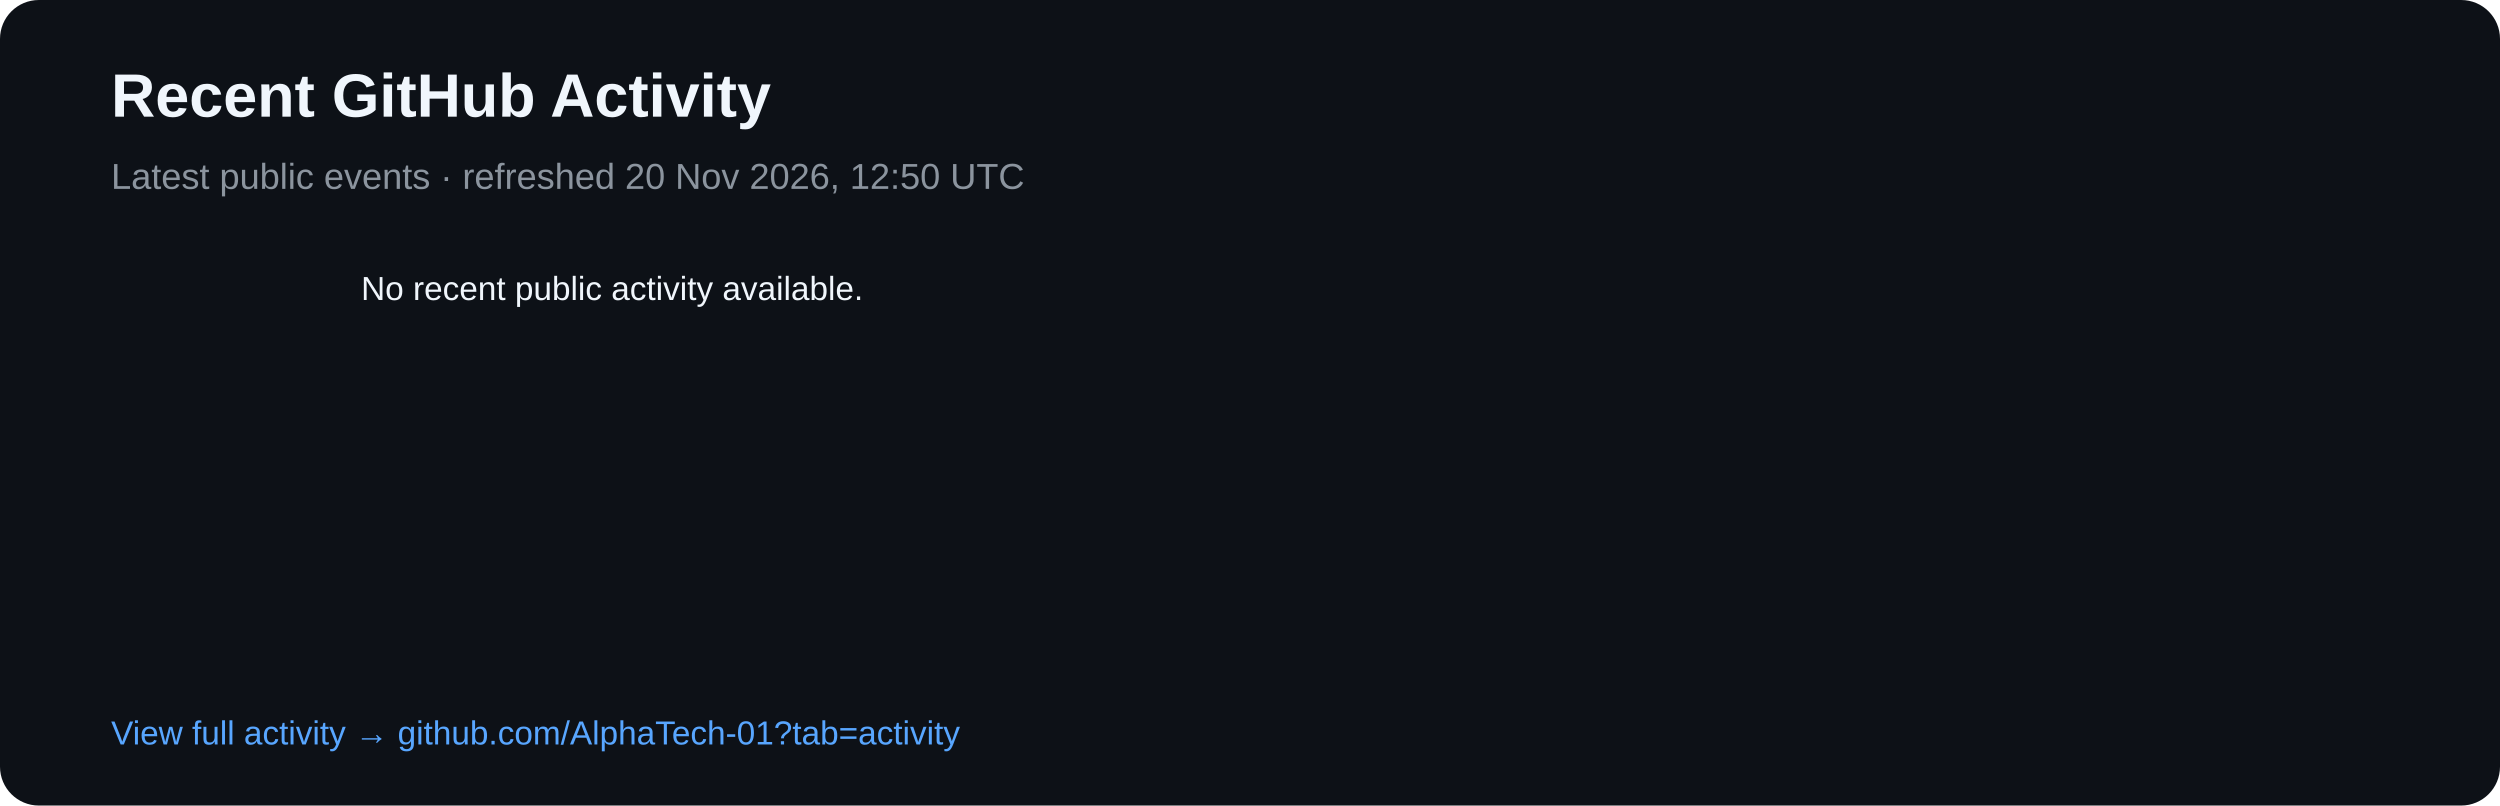
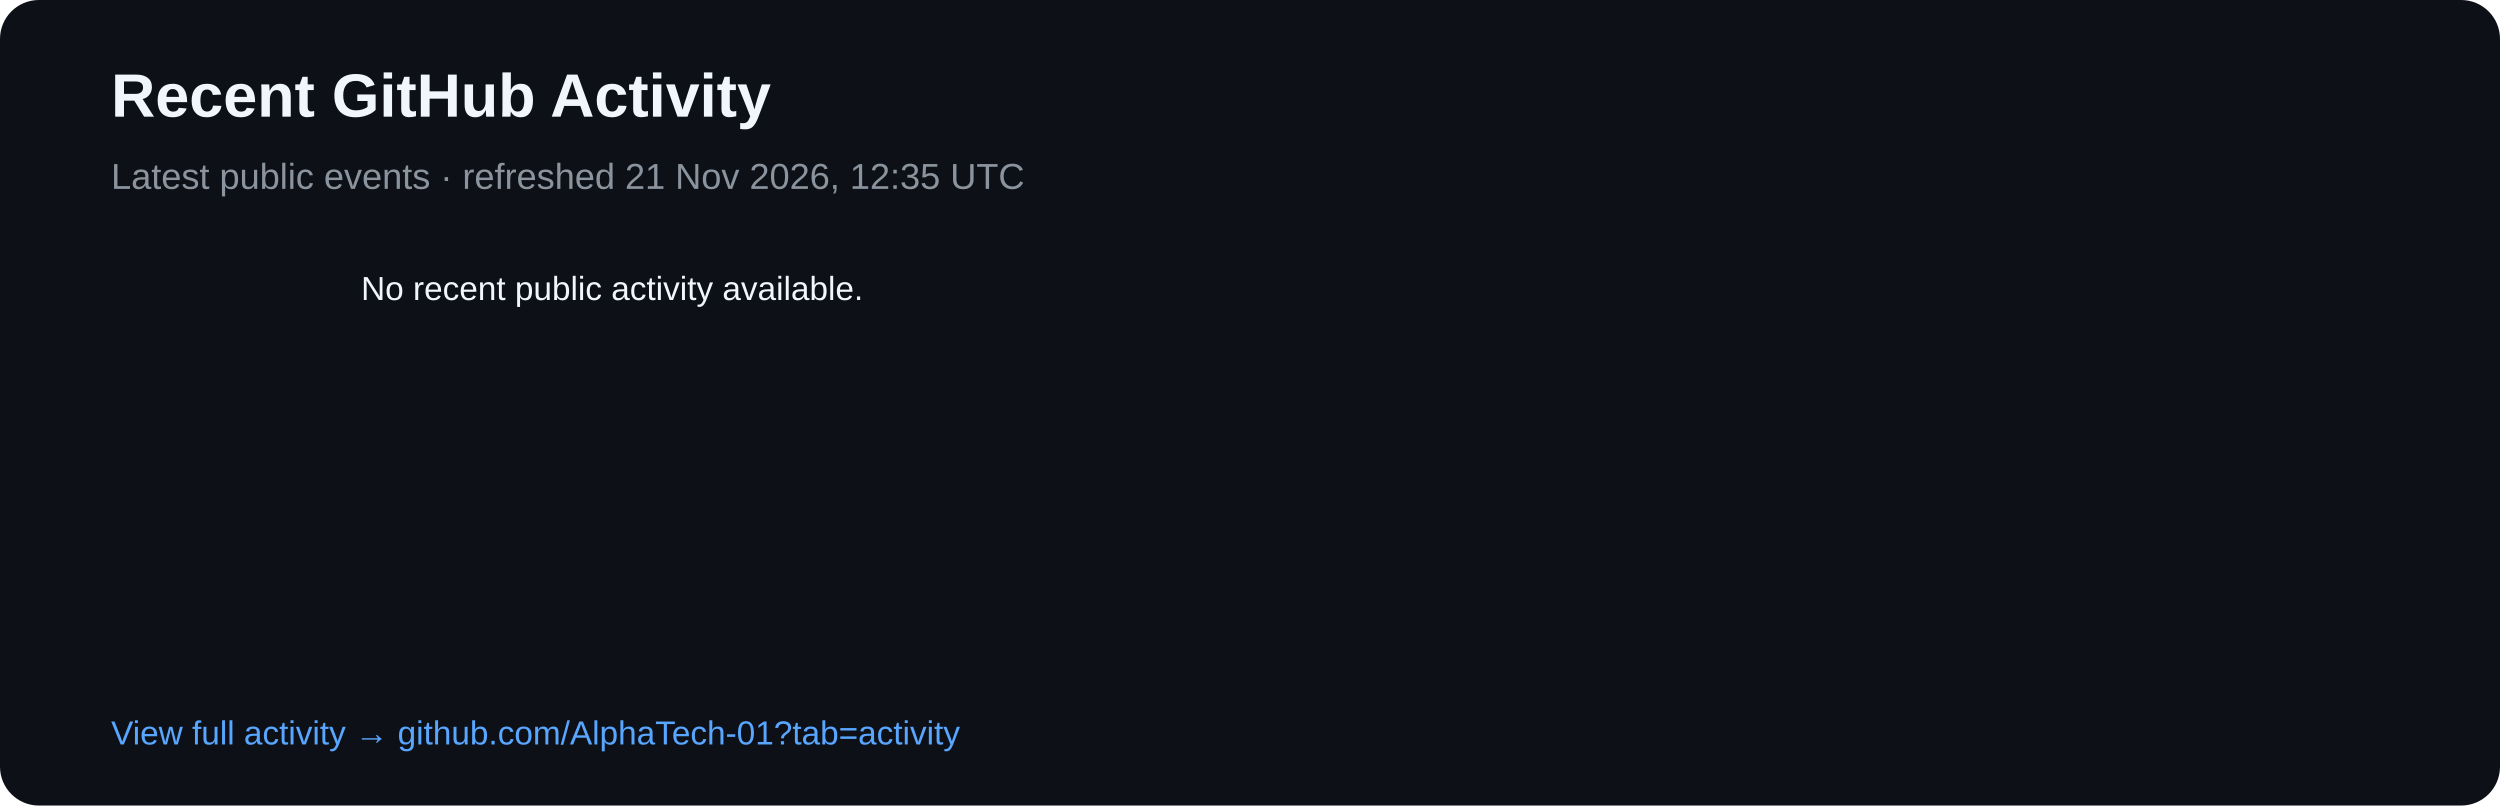
<svg xmlns="http://www.w3.org/2000/svg" width="900" height="290" viewBox="0 0 900 290">
  <rect width="900" height="290" rx="14" fill="#0d1117" />
  <text x="40" y="42" fill="#f0f6fc" font-family="Arial,sans-serif" font-size="22" font-weight="700">Recent GitHub Activity</text>
-   <text x="40" y="68" fill="#8b949e" font-family="Arial,sans-serif" font-size="13">Latest public events · refreshed 20 Nov 2026, 12:50 UTC</text>
+   <text x="40" y="68" fill="#8b949e" font-family="Arial,sans-serif" font-size="13">Latest public events · refreshed 21 Nov 2026, 12:35 UTC</text>
  <text x="40" y="108" fill="#8b949e" font-family="Arial,sans-serif" font-size="12" />
  <text x="130" y="108" fill="#f0f6fc" font-family="Arial,sans-serif" font-size="12">No recent public activity available.</text>
  <text x="40" y="268" fill="#58a6ff" font-family="Arial,sans-serif" font-size="12">View full activity → github.com/AlphaTech-01?tab=activity</text>
</svg>
